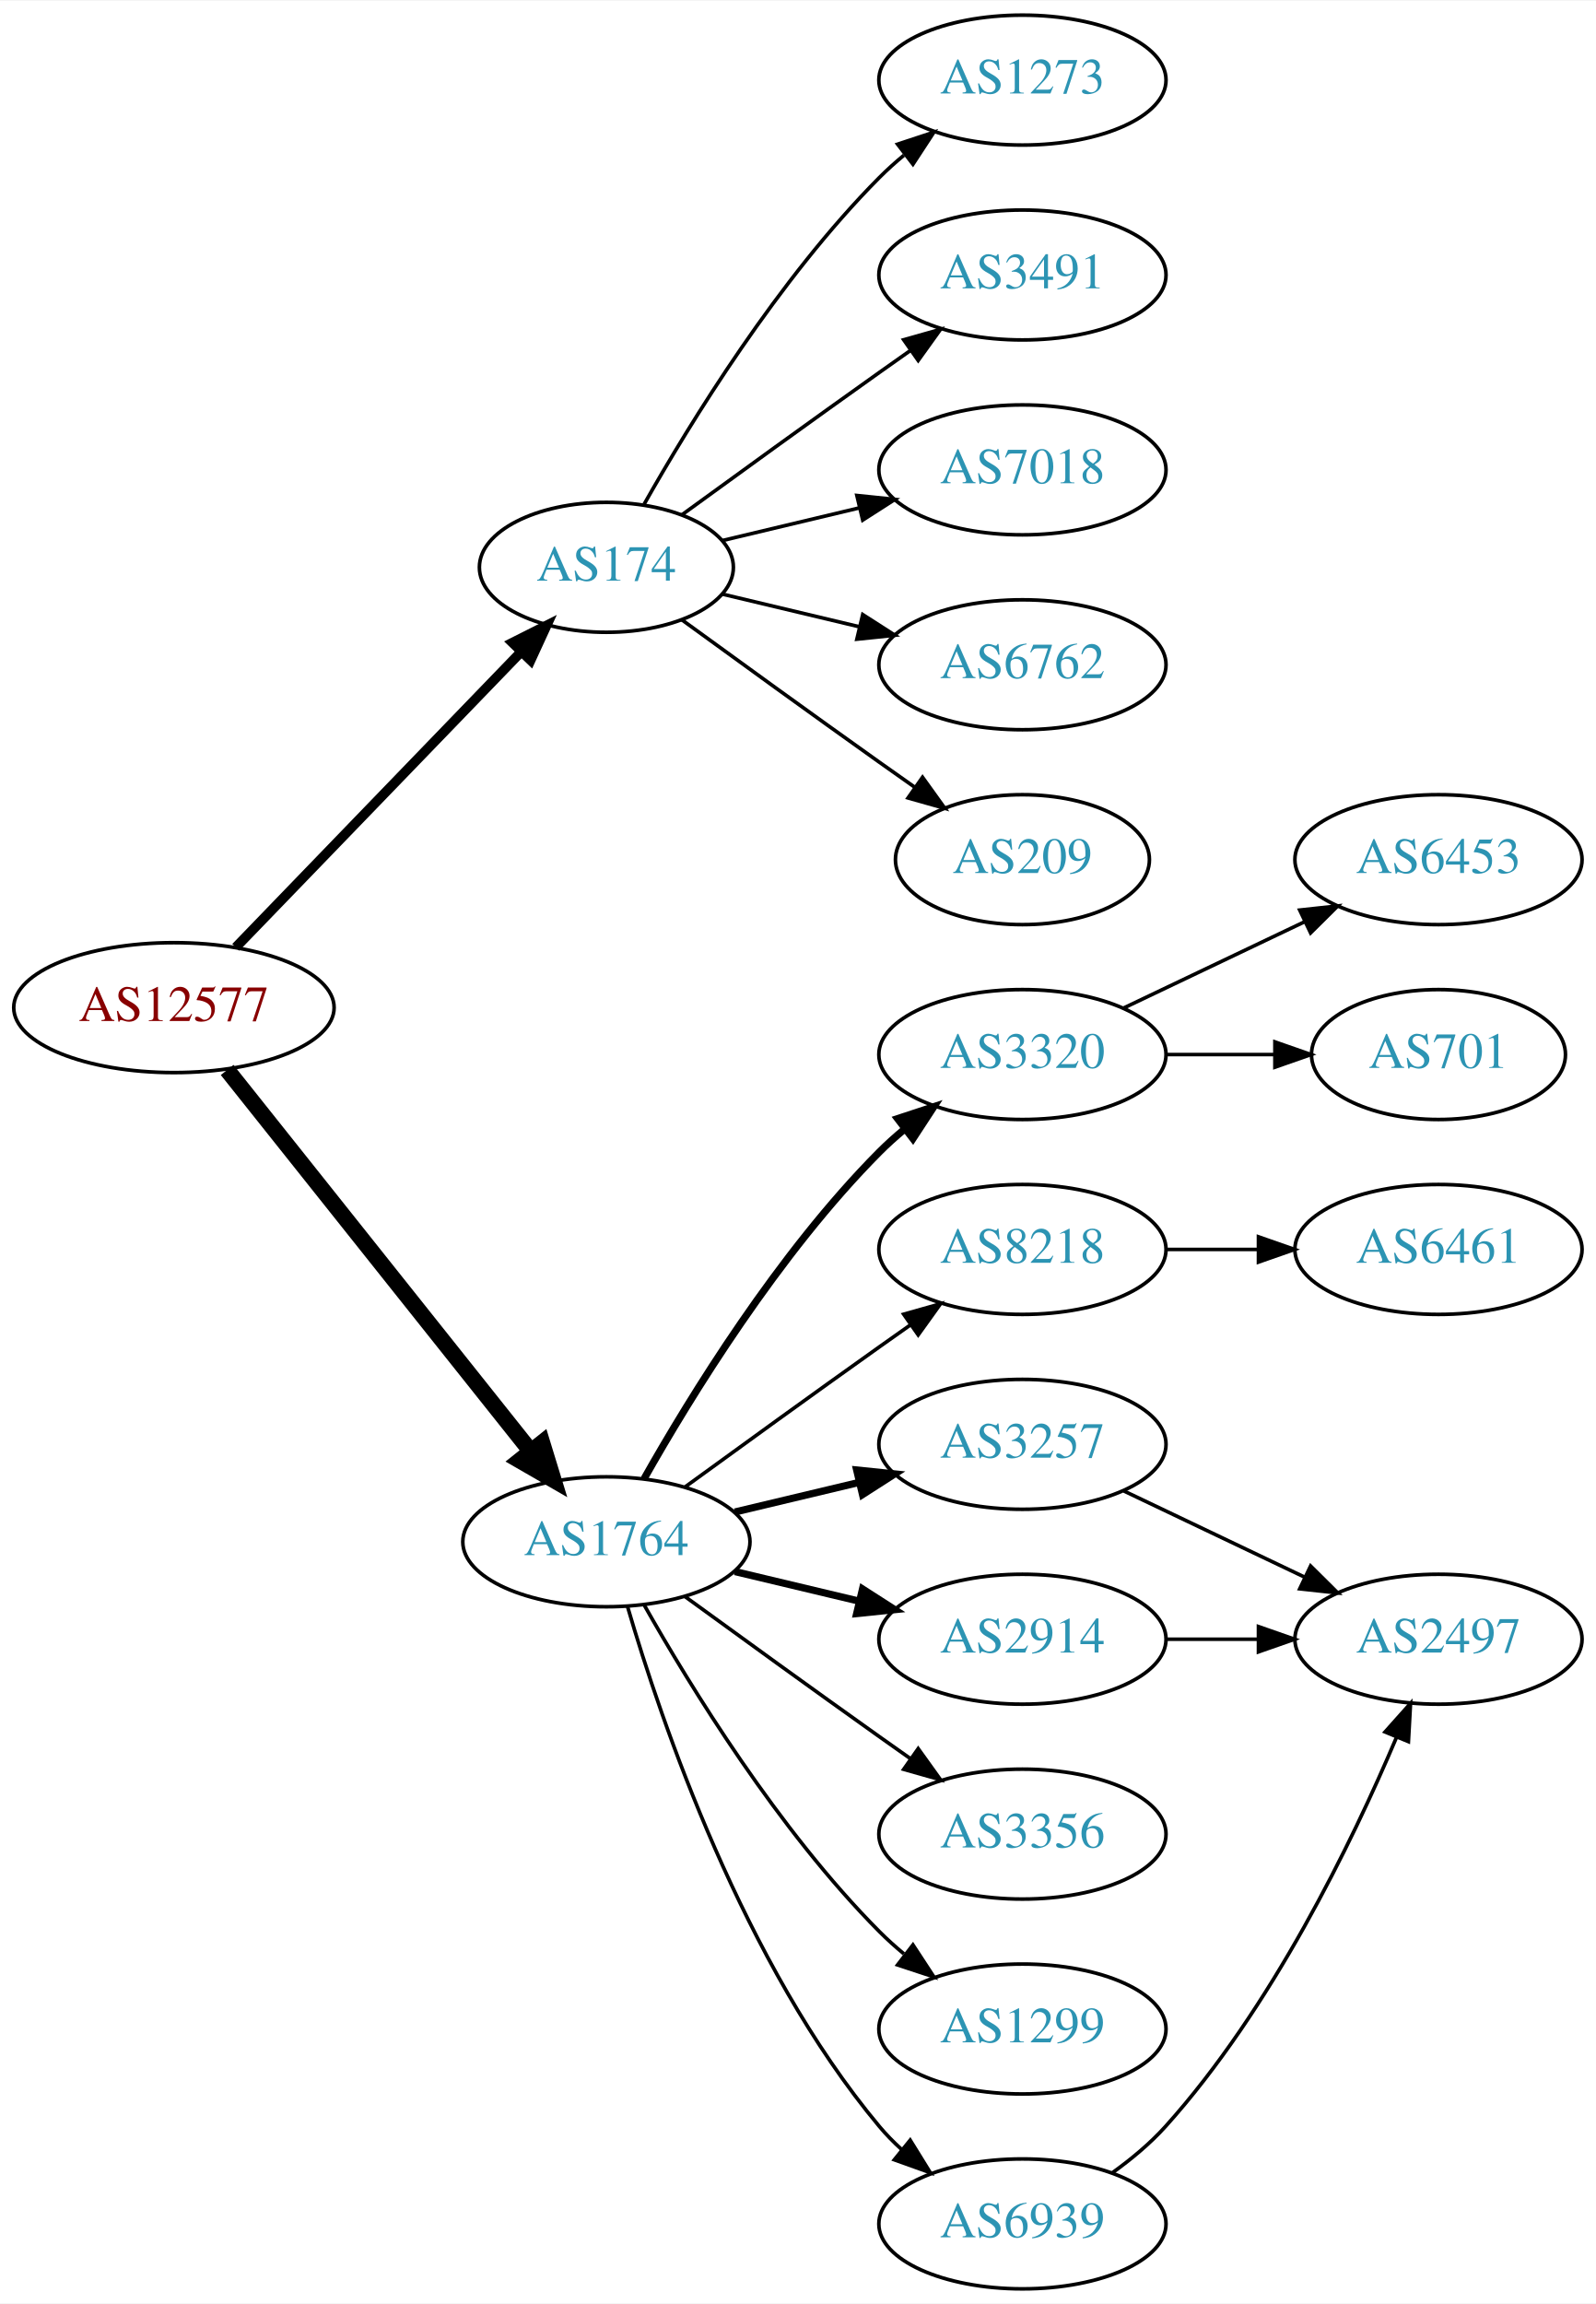
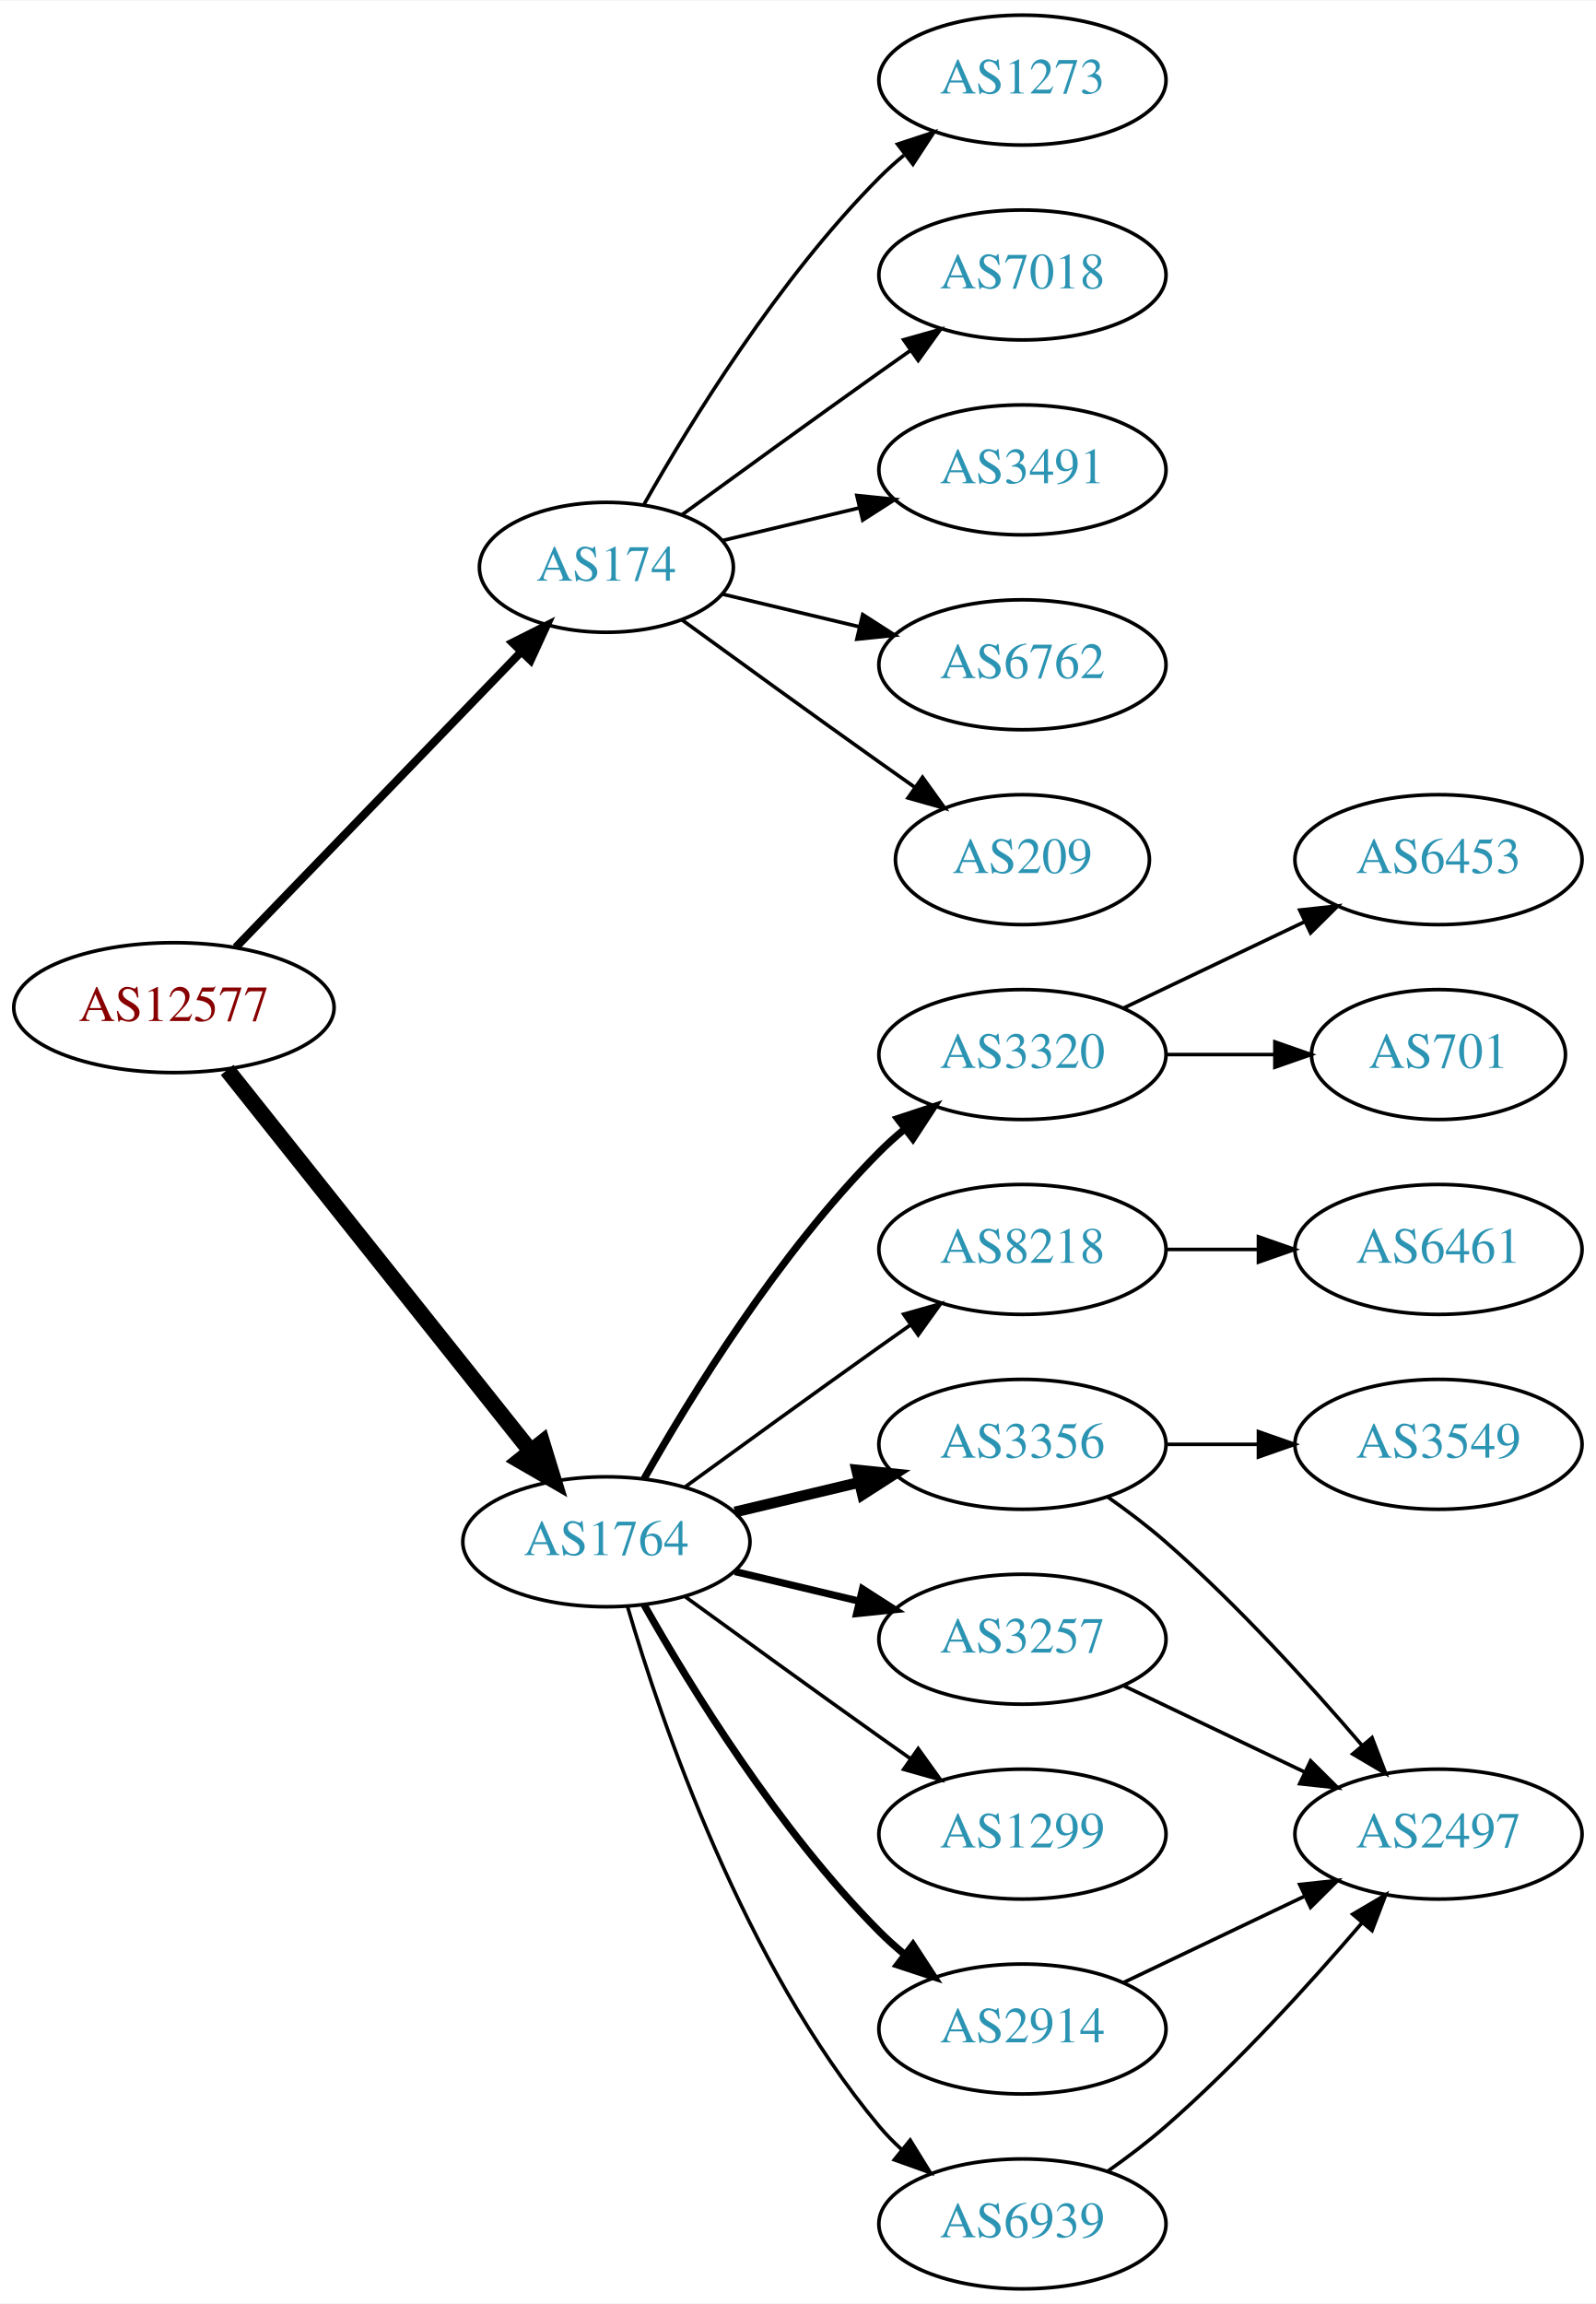
<svg xmlns="http://www.w3.org/2000/svg" xmlns:xlink="http://www.w3.org/1999/xlink" width="442pt" height="638pt" viewBox="0.00 0.00 442.27 638.00">
  <g id="graph0" class="graph" transform="scale(1 1) rotate(0) translate(4 634)">
    <polygon fill="white" stroke="none" points="-4,4 -4,-634 438.271,-634 438.271,4 -4,4" />
    <g id="node1" class="node">
      <g id="a_node1">
        <a xlink:href="/asn/12577" xlink:title="AS12577 ~ Muehlgasse 14E [AT]">
          <ellipse fill="#ffffff" stroke="black" cx="44.196" cy="-355" rx="44.393" ry="18" />
          <text text-anchor="middle" x="44.196" y="-351.3" font-family="Times,serif" font-size="14.00" fill="#880000">AS12577</text>
        </a>
      </g>
    </g>
    <g id="node2" class="node">
      <g id="a_node2">
        <a xlink:href="/asn/174" xlink:title="AS174 ~ Cogent Communications [US]">
          <ellipse fill="#ffffff" stroke="black" cx="164.039" cy="-477" rx="35.194" ry="18" />
          <text text-anchor="middle" x="164.039" y="-473.3" font-family="Times,serif" font-size="14.00" fill="#2c94b3">AS174</text>
        </a>
      </g>
    </g>
    <g id="edge1" class="edge">
-       <path fill="none" stroke="black" stroke-width="2.7" d="M61.334,-371.708C81.811,-392.907 117.245,-429.59 140.413,-453.576" />
-       <polygon fill="black" stroke="black" stroke-width="2.7" points="138.005,-456.121 147.47,-460.882 143.04,-451.258 138.005,-456.121" />
+       <path fill="none" stroke="black" stroke-width="2.25" d="M61.334,-371.708C81.811,-392.907 117.245,-429.59 140.413,-453.576" />
+       <polygon fill="black" stroke="black" stroke-width="2.25" points="138.005,-456.121 147.47,-460.882 143.04,-451.258 138.005,-456.121" />
    </g>
    <g id="node3" class="node">
      <g id="a_node3">
        <a xlink:href="/asn/1764" xlink:title="AS1764 ~ NEXTLAYER-AS [AT]">
          <ellipse fill="#ffffff" stroke="black" cx="164.039" cy="-207" rx="39.794" ry="18" />
          <text text-anchor="middle" x="164.039" y="-203.3" font-family="Times,serif" font-size="14.00" fill="#2c94b3">AS1764</text>
        </a>
      </g>
    </g>
    <g id="edge2" class="edge">
      <path fill="none" stroke="black" stroke-width="4.5" d="M58.945,-337.733C79.7,-311.666 119.146,-262.126 143.07,-232.079" />
      <polygon fill="black" stroke="black" stroke-width="4.5" points="146.229,-234.433 149.378,-224.157 140.068,-229.528 146.229,-234.433" />
    </g>
    <g id="node4" class="node">
      <g id="a_node4">
+         <a xlink:href="/asn/3491" xlink:title="AS3491 ~ PCCW Global, Inc. [US]">
+           <ellipse fill="#ffffff" stroke="black" cx="279.332" cy="-504" rx="39.794" ry="18" />
+           <text text-anchor="middle" x="279.332" y="-500.3" font-family="Times,serif" font-size="14.00" fill="#2c94b3">AS3491</text>
+         </a>
+       </g>
+     </g>
+     <g id="edge3" class="edge">
+       <path fill="none" stroke="black" d="M196.296,-484.449C207.976,-487.233 221.472,-490.449 234.101,-493.459" />
+       <polygon fill="black" stroke="black" points="233.454,-496.903 243.993,-495.816 235.077,-490.093 233.454,-496.903" />
+     </g>
+     <g id="node5" class="node">
+       <g id="a_node5">
+         <a xlink:href="/asn/6762" xlink:title="AS6762 ~ TELECOM ITALIA SPARKLE S.p.A. [IT]">
+           <ellipse fill="#ffffff" stroke="black" cx="279.332" cy="-450" rx="39.794" ry="18" />
+           <text text-anchor="middle" x="279.332" y="-446.3" font-family="Times,serif" font-size="14.00" fill="#2c94b3">AS6762</text>
+         </a>
+       </g>
+     </g>
+     <g id="edge4" class="edge">
+       <path fill="none" stroke="black" d="M196.296,-469.551C207.976,-466.767 221.472,-463.551 234.101,-460.541" />
+       <polygon fill="black" stroke="black" points="235.077,-463.907 243.993,-458.184 233.454,-457.097 235.077,-463.907" />
+     </g>
+     <g id="node6" class="node">
+       <g id="a_node6">
+         <a xlink:href="/asn/209" xlink:title="AS209 ~ CenturyLink Communications, LLC [US]">
+           <ellipse fill="#ffffff" stroke="black" cx="279.332" cy="-396" rx="35.194" ry="18" />
+           <text text-anchor="middle" x="279.332" y="-392.3" font-family="Times,serif" font-size="14.00" fill="#2c94b3">AS209</text>
+         </a>
+       </g>
+     </g>
+     <g id="edge5" class="edge">
+       <path fill="none" stroke="black" d="M184.935,-462.471C199.936,-451.55 221.043,-436.253 239.685,-423 242.895,-420.718 246.264,-418.339 249.619,-415.982" />
+       <polygon fill="black" stroke="black" points="251.647,-418.834 257.83,-410.23 247.631,-413.101 251.647,-418.834" />
+     </g>
+     <g id="node7" class="node">
+       <g id="a_node7">
        <a xlink:href="/asn/1273" xlink:title="AS1273 ~ Vodafone Group PLC [EU]">
          <ellipse fill="#ffffff" stroke="black" cx="279.332" cy="-612" rx="39.794" ry="18" />
          <text text-anchor="middle" x="279.332" y="-608.3" font-family="Times,serif" font-size="14.00" fill="#2c94b3">AS1273</text>
        </a>
      </g>
    </g>
-     <g id="edge3" class="edge">
+     <g id="edge6" class="edge">
      <path fill="none" stroke="black" d="M174.498,-494.49C187.28,-517.096 211.712,-556.886 239.685,-585 241.796,-587.121 244.092,-589.188 246.477,-591.171" />
      <polygon fill="black" stroke="black" points="244.73,-594.242 254.793,-597.556 248.993,-588.69 244.73,-594.242" />
    </g>
-     <g id="node5" class="node">
-       <g id="a_node5">
-         <a xlink:href="/asn/3491" xlink:title="AS3491 ~ PCCW Global, Inc. [US]">
+     <g id="node8" class="node">
+       <g id="a_node8">
+         <a xlink:href="/asn/7018" xlink:title="AS7018 ~ AT&amp;T Services, Inc. [US]">
          <ellipse fill="#ffffff" stroke="black" cx="279.332" cy="-558" rx="39.794" ry="18" />
-           <text text-anchor="middle" x="279.332" y="-554.3" font-family="Times,serif" font-size="14.00" fill="#2c94b3">AS3491</text>
-         </a>
-       </g>
-     </g>
-     <g id="edge4" class="edge">
+           <text text-anchor="middle" x="279.332" y="-554.3" font-family="Times,serif" font-size="14.00" fill="#2c94b3">AS7018</text>
+         </a>
+       </g>
+     </g>
+     <g id="edge7" class="edge">
      <path fill="none" stroke="black" d="M184.935,-491.529C199.936,-502.45 221.043,-517.747 239.685,-531 242.506,-533.005 245.449,-535.085 248.397,-537.159" />
      <polygon fill="black" stroke="black" points="246.424,-540.05 256.621,-542.926 250.443,-534.319 246.424,-540.05" />
    </g>
-     <g id="node6" class="node">
-       <g id="a_node6">
-         <a xlink:href="/asn/7018" xlink:title="AS7018 ~ AT&amp;T Services, Inc. [US]">
-           <ellipse fill="#ffffff" stroke="black" cx="279.332" cy="-504" rx="39.794" ry="18" />
-           <text text-anchor="middle" x="279.332" y="-500.3" font-family="Times,serif" font-size="14.00" fill="#2c94b3">AS7018</text>
-         </a>
-       </g>
-     </g>
-     <g id="edge5" class="edge">
-       <path fill="none" stroke="black" d="M196.296,-484.449C207.976,-487.233 221.472,-490.449 234.101,-493.459" />
-       <polygon fill="black" stroke="black" points="233.454,-496.903 243.993,-495.816 235.077,-490.093 233.454,-496.903" />
-     </g>
-     <g id="node7" class="node">
-       <g id="a_node7">
-         <a xlink:href="/asn/6762" xlink:title="AS6762 ~ TELECOM ITALIA SPARKLE S.p.A. [IT]">
-           <ellipse fill="#ffffff" stroke="black" cx="279.332" cy="-450" rx="39.794" ry="18" />
-           <text text-anchor="middle" x="279.332" y="-446.3" font-family="Times,serif" font-size="14.00" fill="#2c94b3">AS6762</text>
-         </a>
-       </g>
-     </g>
-     <g id="edge6" class="edge">
-       <path fill="none" stroke="black" d="M196.296,-469.551C207.976,-466.767 221.472,-463.551 234.101,-460.541" />
-       <polygon fill="black" stroke="black" points="235.077,-463.907 243.993,-458.184 233.454,-457.097 235.077,-463.907" />
-     </g>
-     <g id="node8" class="node">
-       <g id="a_node8">
-         <a xlink:href="/asn/209" xlink:title="AS209 ~ CenturyLink Communications, LLC [US]">
-           <ellipse fill="#ffffff" stroke="black" cx="279.332" cy="-396" rx="35.194" ry="18" />
-           <text text-anchor="middle" x="279.332" y="-392.3" font-family="Times,serif" font-size="14.00" fill="#2c94b3">AS209</text>
-         </a>
-       </g>
-     </g>
-     <g id="edge7" class="edge">
-       <path fill="none" stroke="black" d="M184.935,-462.471C199.936,-451.55 221.043,-436.253 239.685,-423 242.895,-420.718 246.264,-418.339 249.619,-415.982" />
-       <polygon fill="black" stroke="black" points="251.647,-418.834 257.83,-410.23 247.631,-413.101 251.647,-418.834" />
-     </g>
    <g id="node9" class="node">
      <g id="a_node9">
+         <a xlink:href="/asn/2914" xlink:title="AS2914 ~ NTT America, Inc. [US]">
+           <ellipse fill="#ffffff" stroke="black" cx="279.332" cy="-72" rx="39.794" ry="18" />
+           <text text-anchor="middle" x="279.332" y="-68.3" font-family="Times,serif" font-size="14.00" fill="#2c94b3">AS2914</text>
+         </a>
+       </g>
+     </g>
+     <g id="edge8" class="edge">
+       <path fill="none" stroke="black" stroke-width="2" d="M174.498,-189.51C187.28,-166.904 211.712,-127.114 239.685,-99 241.796,-96.879 244.092,-94.812 246.477,-92.829" />
+       <polygon fill="black" stroke="black" stroke-width="2" points="248.993,-95.31 254.793,-86.444 244.73,-89.758 248.993,-95.31" />
+     </g>
+     <g id="node10" class="node">
+       <g id="a_node10">
+         <a xlink:href="/asn/6939" xlink:title="AS6939 ~ Hurricane Electric LLC [US]">
+           <ellipse fill="#ffffff" stroke="black" cx="279.332" cy="-18" rx="39.794" ry="18" />
+           <text text-anchor="middle" x="279.332" y="-14.3" font-family="Times,serif" font-size="14.00" fill="#2c94b3">AS6939</text>
+         </a>
+       </g>
+     </g>
+     <g id="edge9" class="edge">
+       <path fill="none" stroke="black" d="M169.913,-188.998C179.227,-157.156 202.043,-90.019 239.685,-45 241.555,-42.763 243.654,-40.626 245.88,-38.604" />
+       <polygon fill="black" stroke="black" points="248.227,-41.208 253.799,-32.196 243.823,-35.766 248.227,-41.208" />
+     </g>
+     <g id="node11" class="node">
+       <g id="a_node11">
        <a xlink:href="/asn/3320" xlink:title="AS3320 ~ DTAG [DE]">
          <ellipse fill="#ffffff" stroke="black" cx="279.332" cy="-342" rx="39.794" ry="18" />
          <text text-anchor="middle" x="279.332" y="-338.3" font-family="Times,serif" font-size="14.00" fill="#2c94b3">AS3320</text>
        </a>
      </g>
    </g>
-     <g id="edge8" class="edge">
+     <g id="edge10" class="edge">
      <path fill="none" stroke="black" stroke-width="2" d="M174.498,-224.49C187.28,-247.096 211.712,-286.886 239.685,-315 241.796,-317.121 244.092,-319.188 246.477,-321.171" />
      <polygon fill="black" stroke="black" stroke-width="2" points="244.73,-324.242 254.793,-327.556 248.993,-318.69 244.73,-324.242" />
    </g>
-     <g id="node10" class="node">
-       <g id="a_node10">
+     <g id="node12" class="node">
+       <g id="a_node12">
+         <a xlink:href="/asn/3257" xlink:title="AS3257 ~ GTT [DE]">
+           <ellipse fill="#ffffff" stroke="black" cx="279.332" cy="-180" rx="39.794" ry="18" />
+           <text text-anchor="middle" x="279.332" y="-176.3" font-family="Times,serif" font-size="14.00" fill="#2c94b3">AS3257</text>
+         </a>
+       </g>
+     </g>
+     <g id="edge11" class="edge">
+       <path fill="none" stroke="black" stroke-width="2" d="M199.646,-198.752C210.517,-196.162 222.671,-193.265 234.114,-190.538" />
+       <polygon fill="black" stroke="black" stroke-width="2" points="235.02,-193.92 243.936,-188.197 233.397,-187.111 235.02,-193.92" />
+     </g>
+     <g id="node13" class="node">
+       <g id="a_node13">
        <a xlink:href="/asn/8218" xlink:title="AS8218 ~ legacy Neotelecoms [FR]">
          <ellipse fill="#ffffff" stroke="black" cx="279.332" cy="-288" rx="39.794" ry="18" />
          <text text-anchor="middle" x="279.332" y="-284.3" font-family="Times,serif" font-size="14.00" fill="#2c94b3">AS8218</text>
        </a>
      </g>
    </g>
-     <g id="edge9" class="edge">
+     <g id="edge12" class="edge">
      <path fill="none" stroke="black" d="M185.887,-222.222C200.821,-233.091 221.435,-248.025 239.685,-261 242.506,-263.005 245.449,-265.085 248.397,-267.159" />
      <polygon fill="black" stroke="black" points="246.424,-270.05 256.621,-272.926 250.443,-264.319 246.424,-270.05" />
    </g>
-     <g id="node11" class="node">
-       <g id="a_node11">
-         <a xlink:href="/asn/3257" xlink:title="AS3257 ~ GTT [DE]">
+     <g id="node14" class="node">
+       <g id="a_node14">
+         <a xlink:href="/asn/3356" xlink:title="AS3356 ~ Level 3 Parent, LLC [US]">
          <ellipse fill="#ffffff" stroke="black" cx="279.332" cy="-234" rx="39.794" ry="18" />
-           <text text-anchor="middle" x="279.332" y="-230.3" font-family="Times,serif" font-size="14.00" fill="#2c94b3">AS3257</text>
-         </a>
-       </g>
-     </g>
-     <g id="edge10" class="edge">
-       <path fill="none" stroke="black" stroke-width="2" d="M199.646,-215.248C210.517,-217.838 222.671,-220.735 234.114,-223.462" />
-       <polygon fill="black" stroke="black" stroke-width="2" points="233.397,-226.889 243.936,-225.803 235.02,-220.08 233.397,-226.889" />
-     </g>
-     <g id="node12" class="node">
-       <g id="a_node12">
-         <a xlink:href="/asn/2914" xlink:title="AS2914 ~ NTT America, Inc. [US]">
-           <ellipse fill="#ffffff" stroke="black" cx="279.332" cy="-180" rx="39.794" ry="18" />
-           <text text-anchor="middle" x="279.332" y="-176.3" font-family="Times,serif" font-size="14.00" fill="#2c94b3">AS2914</text>
-         </a>
-       </g>
-     </g>
-     <g id="edge11" class="edge">
-       <path fill="none" stroke="black" stroke-width="2" d="M199.646,-198.752C210.517,-196.162 222.671,-193.265 234.114,-190.538" />
-       <polygon fill="black" stroke="black" stroke-width="2" points="235.02,-193.92 243.936,-188.197 233.397,-187.111 235.02,-193.92" />
-     </g>
-     <g id="node13" class="node">
-       <g id="a_node13">
-         <a xlink:href="/asn/3356" xlink:title="AS3356 ~ Level 3 Parent, LLC [US]">
+           <text text-anchor="middle" x="279.332" y="-230.3" font-family="Times,serif" font-size="14.00" fill="#2c94b3">AS3356</text>
+         </a>
+       </g>
+     </g>
+     <g id="edge13" class="edge">
+       <path fill="none" stroke="black" stroke-width="3" d="M199.646,-215.248C210.517,-217.838 222.671,-220.735 234.114,-223.462" />
+       <polygon fill="black" stroke="black" stroke-width="3" points="233.397,-226.889 243.936,-225.803 235.02,-220.08 233.397,-226.889" />
+     </g>
+     <g id="node15" class="node">
+       <g id="a_node15">
+         <a xlink:href="/asn/1299" xlink:title="AS1299 ~ Telia Carrier [EU]">
          <ellipse fill="#ffffff" stroke="black" cx="279.332" cy="-126" rx="39.794" ry="18" />
-           <text text-anchor="middle" x="279.332" y="-122.3" font-family="Times,serif" font-size="14.00" fill="#2c94b3">AS3356</text>
-         </a>
-       </g>
-     </g>
-     <g id="edge12" class="edge">
+           <text text-anchor="middle" x="279.332" y="-122.3" font-family="Times,serif" font-size="14.00" fill="#2c94b3">AS1299</text>
+         </a>
+       </g>
+     </g>
+     <g id="edge14" class="edge">
      <path fill="none" stroke="black" d="M185.887,-191.778C200.821,-180.909 221.435,-165.975 239.685,-153 242.506,-150.995 245.449,-148.915 248.397,-146.841" />
      <polygon fill="black" stroke="black" points="250.443,-149.681 256.621,-141.074 246.424,-143.95 250.443,-149.681" />
    </g>
-     <g id="node14" class="node">
-       <g id="a_node14">
-         <a xlink:href="/asn/1299" xlink:title="AS1299 ~ Telia Carrier [EU]">
-           <ellipse fill="#ffffff" stroke="black" cx="279.332" cy="-72" rx="39.794" ry="18" />
-           <text text-anchor="middle" x="279.332" y="-68.3" font-family="Times,serif" font-size="14.00" fill="#2c94b3">AS1299</text>
-         </a>
-       </g>
-     </g>
-     <g id="edge13" class="edge">
-       <path fill="none" stroke="black" d="M174.498,-189.51C187.28,-166.904 211.712,-127.114 239.685,-99 241.796,-96.879 244.092,-94.812 246.477,-92.829" />
-       <polygon fill="black" stroke="black" points="248.993,-95.31 254.793,-86.444 244.73,-89.758 248.993,-95.31" />
-     </g>
-     <g id="node15" class="node">
-       <g id="a_node15">
-         <a xlink:href="/asn/6939" xlink:title="AS6939 ~ Hurricane Electric LLC [US]">
-           <ellipse fill="#ffffff" stroke="black" cx="279.332" cy="-18" rx="39.794" ry="18" />
-           <text text-anchor="middle" x="279.332" y="-14.3" font-family="Times,serif" font-size="14.00" fill="#2c94b3">AS6939</text>
-         </a>
-       </g>
-     </g>
-     <g id="edge14" class="edge">
-       <path fill="none" stroke="black" d="M169.913,-188.998C179.227,-157.156 202.043,-90.019 239.685,-45 241.555,-42.763 243.654,-40.626 245.88,-38.604" />
-       <polygon fill="black" stroke="black" points="248.227,-41.208 253.799,-32.196 243.823,-35.766 248.227,-41.208" />
-     </g>
    <g id="node16" class="node">
      <g id="a_node16">
-         <a xlink:href="/asn/6453" xlink:title="AS6453 ~ TATA COMMUNICATIONS (AMERICA) INC [US]">
-           <ellipse fill="#ffffff" stroke="black" cx="394.625" cy="-396" rx="39.794" ry="18" />
-           <text text-anchor="middle" x="394.625" y="-392.3" font-family="Times,serif" font-size="14.00" fill="#2c94b3">AS6453</text>
-         </a>
-       </g>
+         <a xlink:href="/asn/2497" xlink:title="AS2497 ~ Internet Initiative Japan Inc. [JP]">
+           <ellipse fill="#ffffff" stroke="black" cx="394.625" cy="-126" rx="39.794" ry="18" />
+           <text text-anchor="middle" x="394.625" y="-122.3" font-family="Times,serif" font-size="14.00" fill="#2c94b3">AS2497</text>
+         </a>
+       </g>
+     </g>
+     <g id="edge20" class="edge">
+       <path fill="none" stroke="black" d="M307.468,-84.934C322.462,-92.081 341.283,-101.052 357.506,-108.785" />
+       <polygon fill="black" stroke="black" points="356.177,-112.028 366.71,-113.171 359.188,-105.709 356.177,-112.028" />
    </g>
    <g id="edge15" class="edge">
-       <path fill="none" stroke="black" d="M307.468,-354.934C322.462,-362.081 341.283,-371.052 357.506,-378.785" />
-       <polygon fill="black" stroke="black" points="356.177,-382.028 366.71,-383.171 359.188,-375.709 356.177,-382.028" />
+       <path fill="none" stroke="black" d="M303.022,-32.63C308.424,-36.44 314.047,-40.692 318.978,-45 338.905,-62.407 359.097,-84.659 373.446,-101.433" />
+       <polygon fill="black" stroke="black" points="370.867,-103.804 379.995,-109.183 376.214,-99.286 370.867,-103.804" />
    </g>
    <g id="node17" class="node">
      <g id="a_node17">
        <a xlink:href="/asn/701" xlink:title="AS701 ~ UUNET [US]">
          <ellipse fill="#ffffff" stroke="black" cx="394.625" cy="-342" rx="35.194" ry="18" />
          <text text-anchor="middle" x="394.625" y="-338.3" font-family="Times,serif" font-size="14.00" fill="#2c94b3">AS701</text>
        </a>
      </g>
    </g>
    <g id="edge16" class="edge">
      <path fill="none" stroke="black" d="M319.004,-342C328.709,-342 339.2,-342 349.163,-342" />
      <polygon fill="black" stroke="black" points="349.299,-345.5 359.299,-342 349.299,-338.5 349.299,-345.5" />
    </g>
    <g id="node18" class="node">
      <g id="a_node18">
+         <a xlink:href="/asn/6453" xlink:title="AS6453 ~ TATA COMMUNICATIONS (AMERICA) INC [US]">
+           <ellipse fill="#ffffff" stroke="black" cx="394.625" cy="-396" rx="39.794" ry="18" />
+           <text text-anchor="middle" x="394.625" y="-392.3" font-family="Times,serif" font-size="14.00" fill="#2c94b3">AS6453</text>
+         </a>
+       </g>
+     </g>
+     <g id="edge17" class="edge">
+       <path fill="none" stroke="black" d="M307.468,-354.934C322.462,-362.081 341.283,-371.052 357.506,-378.785" />
+       <polygon fill="black" stroke="black" points="356.177,-382.028 366.71,-383.171 359.188,-375.709 356.177,-382.028" />
+     </g>
+     <g id="edge19" class="edge">
+       <path fill="none" stroke="black" d="M307.468,-167.066C322.462,-159.919 341.283,-150.948 357.506,-143.215" />
+       <polygon fill="black" stroke="black" points="359.188,-146.291 366.71,-138.829 356.177,-139.972 359.188,-146.291" />
+     </g>
+     <g id="node19" class="node">
+       <g id="a_node19">
        <a xlink:href="/asn/6461" xlink:title="AS6461 ~ Zayo Bandwidth [US]">
          <ellipse fill="#ffffff" stroke="black" cx="394.625" cy="-288" rx="39.794" ry="18" />
          <text text-anchor="middle" x="394.625" y="-284.3" font-family="Times,serif" font-size="14.00" fill="#2c94b3">AS6461</text>
        </a>
      </g>
    </g>
-     <g id="edge17" class="edge">
+     <g id="edge18" class="edge">
      <path fill="none" stroke="black" d="M319.004,-288C327.207,-288 335.971,-288 344.503,-288" />
      <polygon fill="black" stroke="black" points="344.742,-291.5 354.742,-288 344.742,-284.5 344.742,-291.5" />
    </g>
-     <g id="node19" class="node">
-       <g id="a_node19">
-         <a xlink:href="/asn/2497" xlink:title="AS2497 ~ Internet Initiative Japan Inc. [JP]">
-           <ellipse fill="#ffffff" stroke="black" cx="394.625" cy="-180" rx="39.794" ry="18" />
-           <text text-anchor="middle" x="394.625" y="-176.3" font-family="Times,serif" font-size="14.00" fill="#2c94b3">AS2497</text>
-         </a>
-       </g>
-     </g>
-     <g id="edge18" class="edge">
-       <path fill="none" stroke="black" d="M307.468,-221.066C322.462,-213.919 341.283,-204.948 357.506,-197.215" />
-       <polygon fill="black" stroke="black" points="359.188,-200.291 366.71,-192.829 356.177,-193.972 359.188,-200.291" />
-     </g>
-     <g id="edge19" class="edge">
-       <path fill="none" stroke="black" d="M319.004,-180C327.207,-180 335.971,-180 344.503,-180" />
-       <polygon fill="black" stroke="black" points="344.742,-183.5 354.742,-180 344.742,-176.5 344.742,-183.5" />
-     </g>
-     <g id="edge20" class="edge">
-       <path fill="none" stroke="black" d="M304.205,-32.127C309.45,-35.896 314.706,-40.256 318.978,-45 348.314,-77.581 370.655,-123.695 382.951,-152.713" />
-       <polygon fill="black" stroke="black" points="379.823,-154.308 386.877,-162.213 386.293,-151.634 379.823,-154.308" />
+     <g id="edge22" class="edge">
+       <path fill="none" stroke="black" d="M303.022,-219.37C308.424,-215.56 314.047,-211.308 318.978,-207 338.905,-189.593 359.097,-167.342 373.446,-150.567" />
+       <polygon fill="black" stroke="black" points="376.214,-152.714 379.995,-142.817 370.867,-148.196 376.214,-152.714" />
+     </g>
+     <g id="node20" class="node">
+       <g id="a_node20">
+         <a xlink:href="/asn/3549" xlink:title="AS3549 ~ Level 3 Parent, LLC [US]">
+           <ellipse fill="#ffffff" stroke="black" cx="394.625" cy="-234" rx="39.794" ry="18" />
+           <text text-anchor="middle" x="394.625" y="-230.3" font-family="Times,serif" font-size="14.00" fill="#2c94b3">AS3549</text>
+         </a>
+       </g>
+     </g>
+     <g id="edge21" class="edge">
+       <path fill="none" stroke="black" d="M319.004,-234C327.207,-234 335.971,-234 344.503,-234" />
+       <polygon fill="black" stroke="black" points="344.742,-237.5 354.742,-234 344.742,-230.5 344.742,-237.5" />
    </g>
  </g>
</svg>
